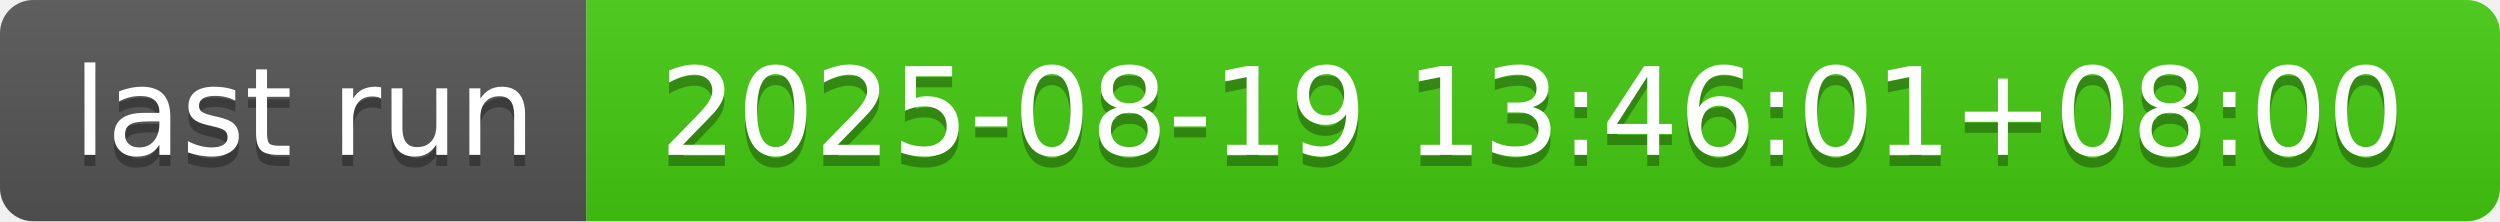
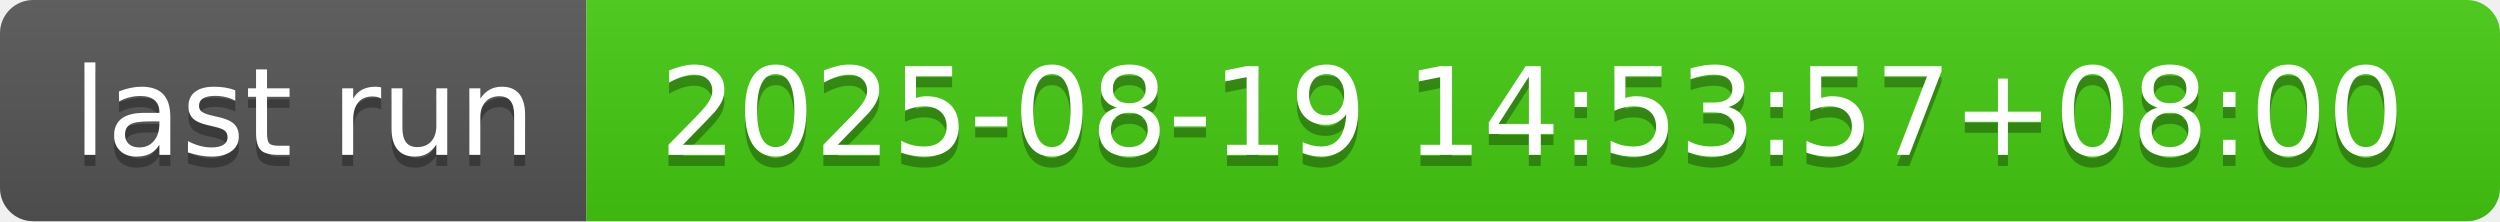
- <svg xmlns="http://www.w3.org/2000/svg" width="226" height="20" role="img" aria-label="last run: 2025-08-19 13:46:01+08:00">
+ <svg xmlns="http://www.w3.org/2000/svg" width="226" height="20" role="img" aria-label="last run: 2025-08-19 14:53:57+08:00">
  <linearGradient id="s" x2="0" y2="100%">
    <stop offset="0" stop-color="#bbb" stop-opacity=".1" />
    <stop offset="1" stop-opacity=".1" />
  </linearGradient>
  <clipPath id="r">
    <rect width="226" height="20" rx="3" fill="#fff" />
  </clipPath>
  <g clip-path="url(#r)">
    <rect width="53" height="20" fill="#555" />
    <rect x="53" width="173" height="20" fill="#4c1" />
    <rect width="226" height="20" fill="url(#s)" />
  </g>
  <g fill="#fff" text-anchor="middle" font-family="Verdana,Geneva,DejaVu Sans,sans-serif" text-rendering="geometricPrecision" font-size="110">
    <text aria-hidden="true" x="275" y="150" fill="#010101" fill-opacity=".3" transform="scale(.1)" textLength="430">last run</text>
    <text x="275" y="140" transform="scale(.1)" fill="#fff" textLength="430">last run</text>
-     <text aria-hidden="true" x="1385" y="150" fill="#010101" fill-opacity=".3" transform="scale(.1)" textLength="1630">2025-08-19 13:46:01+08:00</text>
-     <text x="1385" y="140" transform="scale(.1)" fill="#fff" textLength="1630">2025-08-19 13:46:01+08:00</text>
+     <text aria-hidden="true" x="1385" y="150" fill="#010101" fill-opacity=".3" transform="scale(.1)" textLength="1630">2025-08-19 14:53:57+08:00</text>
+     <text x="1385" y="140" transform="scale(.1)" fill="#fff" textLength="1630">2025-08-19 14:53:57+08:00</text>
  </g>
</svg>
